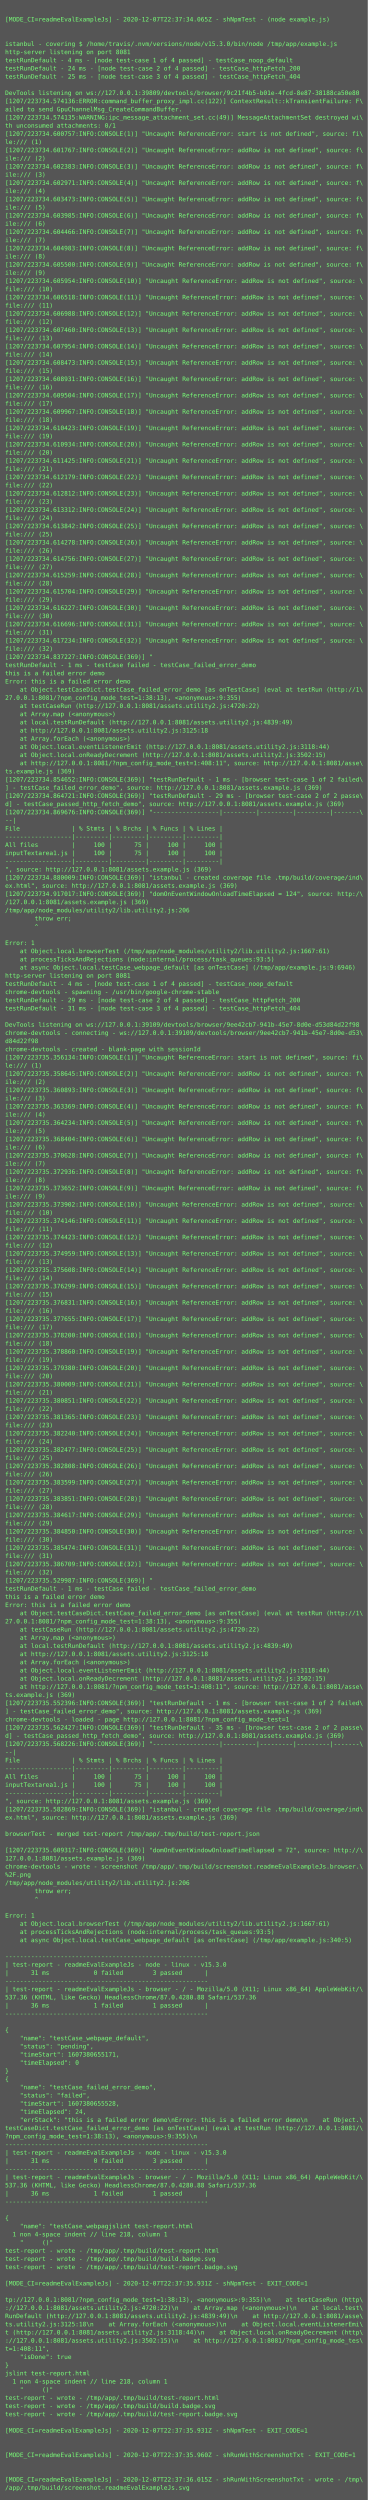
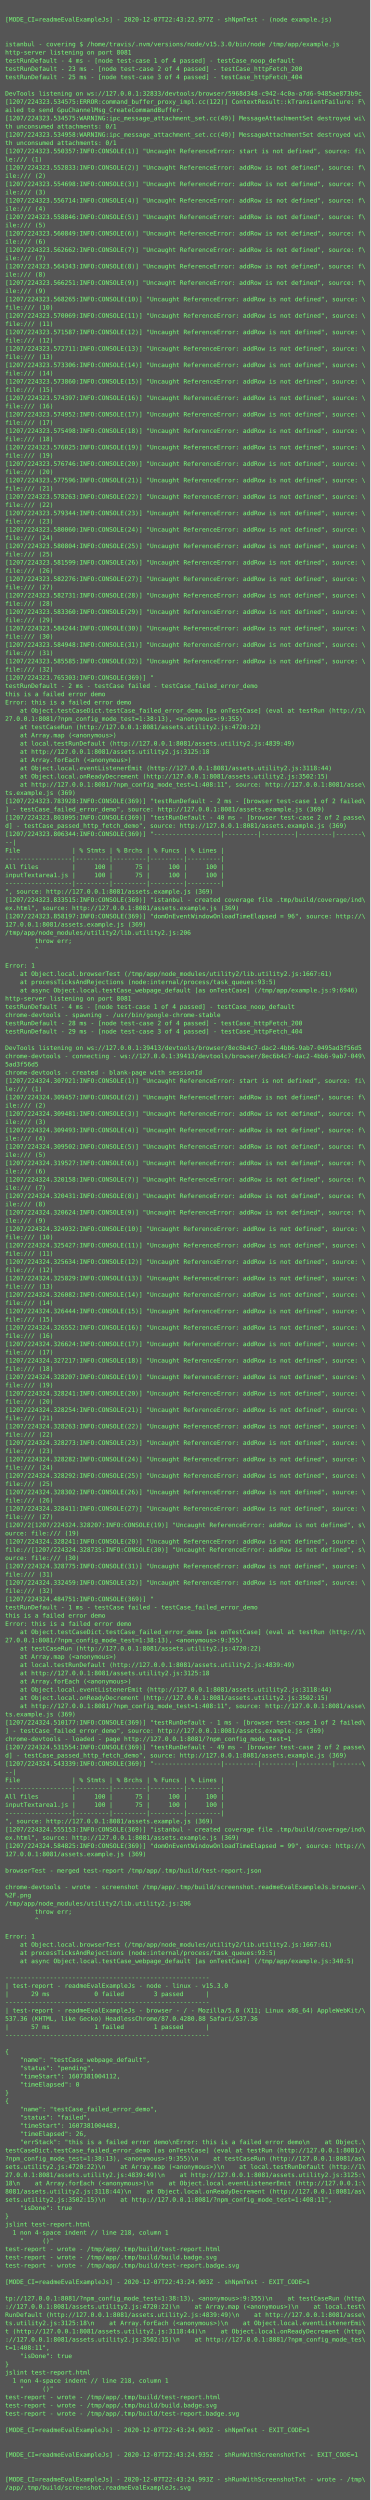
- <svg xmlns="http://www.w3.org/2000/svg" height="4894px" width="720px">
-   <rect height="4894px" fill="#555" width="720px" />
+ <svg xmlns="http://www.w3.org/2000/svg" height="4862px" width="720px">
+   <rect height="4862px" fill="#555" width="720px" />
  <text fill="#7f7" font-family="Consolas, Menlo, monospace" font-size="12" xml:space="preserve">
    <tspan x="10" y="26" />
-     <tspan x="10" y="42">[MODE_CI=readmeEvalExampleJs] - 2020-12-07T22:37:34.065Z - shNpmTest - (node example.js)</tspan>
+     <tspan x="10" y="42">[MODE_CI=readmeEvalExampleJs] - 2020-12-07T22:43:22.977Z - shNpmTest - (node example.js)</tspan>
    <tspan x="10" y="58" />
    <tspan x="10" y="74" />
    <tspan x="10" y="90">istanbul - covering $ /home/travis/.nvm/versions/node/v15.3.0/bin/node /tmp/app/example.js</tspan>
    <tspan x="10" y="106">http-server listening on port 8081</tspan>
    <tspan x="10" y="122">testRunDefault - 4 ms - [node test-case 1 of 4 passed] - testCase_noop_default</tspan>
-     <tspan x="10" y="138">testRunDefault - 24 ms - [node test-case 2 of 4 passed] - testCase_httpFetch_200</tspan>
+     <tspan x="10" y="138">testRunDefault - 23 ms - [node test-case 2 of 4 passed] - testCase_httpFetch_200</tspan>
    <tspan x="10" y="154">testRunDefault - 25 ms - [node test-case 3 of 4 passed] - testCase_httpFetch_404</tspan>
    <tspan x="10" y="170" />
-     <tspan x="10" y="186">DevTools listening on ws://127.0.0.1:39809/devtools/browser/9c21f4b5-b01e-4fcd-8e87-38188ca50e80</tspan>
-     <tspan x="10" y="202">[1207/223734.574136:ERROR:command_buffer_proxy_impl.cc(122)] ContextResult::kTransientFailure: F\</tspan>
+     <tspan x="10" y="186">DevTools listening on ws://127.0.0.1:32833/devtools/browser/5968d348-c942-4c0a-a7d6-9485ae873b9c</tspan>
+     <tspan x="10" y="202">[1207/224323.534575:ERROR:command_buffer_proxy_impl.cc(122)] ContextResult::kTransientFailure: F\</tspan>
    <tspan x="10" y="218">ailed to send GpuChannelMsg_CreateCommandBuffer.</tspan>
-     <tspan x="10" y="234">[1207/223734.574135:WARNING:ipc_message_attachment_set.cc(49)] MessageAttachmentSet destroyed wi\</tspan>
+     <tspan x="10" y="234">[1207/224323.534575:WARNING:ipc_message_attachment_set.cc(49)] MessageAttachmentSet destroyed wi\</tspan>
    <tspan x="10" y="250">th unconsumed attachments: 0/1</tspan>
-     <tspan x="10" y="266">[1207/223734.600757:INFO:CONSOLE(1)] "Uncaught ReferenceError: start is not defined", source: fi\</tspan>
-     <tspan x="10" y="282">le:/// (1)</tspan>
-     <tspan x="10" y="298">[1207/223734.601767:INFO:CONSOLE(2)] "Uncaught ReferenceError: addRow is not defined", source: f\</tspan>
-     <tspan x="10" y="314">ile:/// (2)</tspan>
-     <tspan x="10" y="330">[1207/223734.602383:INFO:CONSOLE(3)] "Uncaught ReferenceError: addRow is not defined", source: f\</tspan>
-     <tspan x="10" y="346">ile:/// (3)</tspan>
-     <tspan x="10" y="362">[1207/223734.602971:INFO:CONSOLE(4)] "Uncaught ReferenceError: addRow is not defined", source: f\</tspan>
-     <tspan x="10" y="378">ile:/// (4)</tspan>
-     <tspan x="10" y="394">[1207/223734.603473:INFO:CONSOLE(5)] "Uncaught ReferenceError: addRow is not defined", source: f\</tspan>
-     <tspan x="10" y="410">ile:/// (5)</tspan>
-     <tspan x="10" y="426">[1207/223734.603985:INFO:CONSOLE(6)] "Uncaught ReferenceError: addRow is not defined", source: f\</tspan>
-     <tspan x="10" y="442">ile:/// (6)</tspan>
-     <tspan x="10" y="458">[1207/223734.604466:INFO:CONSOLE(7)] "Uncaught ReferenceError: addRow is not defined", source: f\</tspan>
-     <tspan x="10" y="474">ile:/// (7)</tspan>
-     <tspan x="10" y="490">[1207/223734.604983:INFO:CONSOLE(8)] "Uncaught ReferenceError: addRow is not defined", source: f\</tspan>
-     <tspan x="10" y="506">ile:/// (8)</tspan>
-     <tspan x="10" y="522">[1207/223734.605500:INFO:CONSOLE(9)] "Uncaught ReferenceError: addRow is not defined", source: f\</tspan>
-     <tspan x="10" y="538">ile:/// (9)</tspan>
-     <tspan x="10" y="554">[1207/223734.605954:INFO:CONSOLE(10)] "Uncaught ReferenceError: addRow is not defined", source: \</tspan>
-     <tspan x="10" y="570">file:/// (10)</tspan>
-     <tspan x="10" y="586">[1207/223734.606518:INFO:CONSOLE(11)] "Uncaught ReferenceError: addRow is not defined", source: \</tspan>
-     <tspan x="10" y="602">file:/// (11)</tspan>
-     <tspan x="10" y="618">[1207/223734.606988:INFO:CONSOLE(12)] "Uncaught ReferenceError: addRow is not defined", source: \</tspan>
-     <tspan x="10" y="634">file:/// (12)</tspan>
-     <tspan x="10" y="650">[1207/223734.607460:INFO:CONSOLE(13)] "Uncaught ReferenceError: addRow is not defined", source: \</tspan>
-     <tspan x="10" y="666">file:/// (13)</tspan>
-     <tspan x="10" y="682">[1207/223734.607954:INFO:CONSOLE(14)] "Uncaught ReferenceError: addRow is not defined", source: \</tspan>
-     <tspan x="10" y="698">file:/// (14)</tspan>
-     <tspan x="10" y="714">[1207/223734.608473:INFO:CONSOLE(15)] "Uncaught ReferenceError: addRow is not defined", source: \</tspan>
-     <tspan x="10" y="730">file:/// (15)</tspan>
-     <tspan x="10" y="746">[1207/223734.608931:INFO:CONSOLE(16)] "Uncaught ReferenceError: addRow is not defined", source: \</tspan>
-     <tspan x="10" y="762">file:/// (16)</tspan>
-     <tspan x="10" y="778">[1207/223734.609504:INFO:CONSOLE(17)] "Uncaught ReferenceError: addRow is not defined", source: \</tspan>
-     <tspan x="10" y="794">file:/// (17)</tspan>
-     <tspan x="10" y="810">[1207/223734.609967:INFO:CONSOLE(18)] "Uncaught ReferenceError: addRow is not defined", source: \</tspan>
-     <tspan x="10" y="826">file:/// (18)</tspan>
-     <tspan x="10" y="842">[1207/223734.610423:INFO:CONSOLE(19)] "Uncaught ReferenceError: addRow is not defined", source: \</tspan>
-     <tspan x="10" y="858">file:/// (19)</tspan>
-     <tspan x="10" y="874">[1207/223734.610934:INFO:CONSOLE(20)] "Uncaught ReferenceError: addRow is not defined", source: \</tspan>
-     <tspan x="10" y="890">file:/// (20)</tspan>
-     <tspan x="10" y="906">[1207/223734.611425:INFO:CONSOLE(21)] "Uncaught ReferenceError: addRow is not defined", source: \</tspan>
-     <tspan x="10" y="922">file:/// (21)</tspan>
-     <tspan x="10" y="938">[1207/223734.612179:INFO:CONSOLE(22)] "Uncaught ReferenceError: addRow is not defined", source: \</tspan>
-     <tspan x="10" y="954">file:/// (22)</tspan>
-     <tspan x="10" y="970">[1207/223734.612812:INFO:CONSOLE(23)] "Uncaught ReferenceError: addRow is not defined", source: \</tspan>
-     <tspan x="10" y="986">file:/// (23)</tspan>
-     <tspan x="10" y="1002">[1207/223734.613312:INFO:CONSOLE(24)] "Uncaught ReferenceError: addRow is not defined", source: \</tspan>
-     <tspan x="10" y="1018">file:/// (24)</tspan>
-     <tspan x="10" y="1034">[1207/223734.613842:INFO:CONSOLE(25)] "Uncaught ReferenceError: addRow is not defined", source: \</tspan>
-     <tspan x="10" y="1050">file:/// (25)</tspan>
-     <tspan x="10" y="1066">[1207/223734.614278:INFO:CONSOLE(26)] "Uncaught ReferenceError: addRow is not defined", source: \</tspan>
-     <tspan x="10" y="1082">file:/// (26)</tspan>
-     <tspan x="10" y="1098">[1207/223734.614756:INFO:CONSOLE(27)] "Uncaught ReferenceError: addRow is not defined", source: \</tspan>
-     <tspan x="10" y="1114">file:/// (27)</tspan>
-     <tspan x="10" y="1130">[1207/223734.615259:INFO:CONSOLE(28)] "Uncaught ReferenceError: addRow is not defined", source: \</tspan>
-     <tspan x="10" y="1146">file:/// (28)</tspan>
-     <tspan x="10" y="1162">[1207/223734.615704:INFO:CONSOLE(29)] "Uncaught ReferenceError: addRow is not defined", source: \</tspan>
-     <tspan x="10" y="1178">file:/// (29)</tspan>
-     <tspan x="10" y="1194">[1207/223734.616227:INFO:CONSOLE(30)] "Uncaught ReferenceError: addRow is not defined", source: \</tspan>
-     <tspan x="10" y="1210">file:/// (30)</tspan>
-     <tspan x="10" y="1226">[1207/223734.616696:INFO:CONSOLE(31)] "Uncaught ReferenceError: addRow is not defined", source: \</tspan>
-     <tspan x="10" y="1242">file:/// (31)</tspan>
-     <tspan x="10" y="1258">[1207/223734.617234:INFO:CONSOLE(32)] "Uncaught ReferenceError: addRow is not defined", source: \</tspan>
-     <tspan x="10" y="1274">file:/// (32)</tspan>
-     <tspan x="10" y="1290">[1207/223734.837227:INFO:CONSOLE(369)] "</tspan>
-     <tspan x="10" y="1306">testRunDefault - 1 ms - testCase failed - testCase_failed_error_demo</tspan>
-     <tspan x="10" y="1322">this is a failed error demo</tspan>
-     <tspan x="10" y="1338">Error: this is a failed error demo</tspan>
-     <tspan x="10" y="1354">    at Object.testCaseDict.testCase_failed_error_demo [as onTestCase] (eval at testRun (http://1\</tspan>
-     <tspan x="10" y="1370">27.0.0.1:8081/?npm_config_mode_test=1:38:13), &lt;anonymous&gt;:9:355)</tspan>
-     <tspan x="10" y="1386">    at testCaseRun (http://127.0.0.1:8081/assets.utility2.js:4720:22)</tspan>
-     <tspan x="10" y="1402">    at Array.map (&lt;anonymous&gt;)</tspan>
-     <tspan x="10" y="1418">    at local.testRunDefault (http://127.0.0.1:8081/assets.utility2.js:4839:49)</tspan>
-     <tspan x="10" y="1434">    at http://127.0.0.1:8081/assets.utility2.js:3125:18</tspan>
-     <tspan x="10" y="1450">    at Array.forEach (&lt;anonymous&gt;)</tspan>
-     <tspan x="10" y="1466">    at Object.local.eventListenerEmit (http://127.0.0.1:8081/assets.utility2.js:3118:44)</tspan>
-     <tspan x="10" y="1482">    at Object.local.onReadyDecrement (http://127.0.0.1:8081/assets.utility2.js:3502:15)</tspan>
-     <tspan x="10" y="1498">    at http://127.0.0.1:8081/?npm_config_mode_test=1:408:11", source: http://127.0.0.1:8081/asse\</tspan>
-     <tspan x="10" y="1514">ts.example.js (369)</tspan>
-     <tspan x="10" y="1530">[1207/223734.854652:INFO:CONSOLE(369)] "testRunDefault - 1 ms - [browser test-case 1 of 2 failed\</tspan>
-     <tspan x="10" y="1546">] - testCase_failed_error_demo", source: http://127.0.0.1:8081/assets.example.js (369)</tspan>
-     <tspan x="10" y="1562">[1207/223734.864721:INFO:CONSOLE(369)] "testRunDefault - 29 ms - [browser test-case 2 of 2 passe\</tspan>
-     <tspan x="10" y="1578">d] - testCase_passed_http_fetch_demo", source: http://127.0.0.1:8081/assets.example.js (369)</tspan>
-     <tspan x="10" y="1594">[1207/223734.869676:INFO:CONSOLE(369)] "------------------|---------|---------|---------|-------\</tspan>
-     <tspan x="10" y="1610">--|</tspan>
-     <tspan x="10" y="1626">File              | % Stmts | % Brchs | % Funcs | % Lines |</tspan>
-     <tspan x="10" y="1642">------------------|---------|---------|---------|---------|</tspan>
-     <tspan x="10" y="1658">All files         |     100 |      75 |     100 |     100 |</tspan>
-     <tspan x="10" y="1674">inputTextarea1.js |     100 |      75 |     100 |     100 |</tspan>
-     <tspan x="10" y="1690">------------------|---------|---------|---------|---------|</tspan>
-     <tspan x="10" y="1706">", source: http://127.0.0.1:8081/assets.example.js (369)</tspan>
-     <tspan x="10" y="1722">[1207/223734.880009:INFO:CONSOLE(369)] "istanbul - created coverage file .tmp/build/coverage/ind\</tspan>
-     <tspan x="10" y="1738">ex.html", source: http://127.0.0.1:8081/assets.example.js (369)</tspan>
-     <tspan x="10" y="1754">[1207/223734.917017:INFO:CONSOLE(369)] "domOnEventWindowOnloadTimeElapsed = 124", source: http:/\</tspan>
-     <tspan x="10" y="1770">/127.0.0.1:8081/assets.example.js (369)</tspan>
-     <tspan x="10" y="1786">/tmp/app/node_modules/utility2/lib.utility2.js:206</tspan>
-     <tspan x="10" y="1802">        throw err;</tspan>
-     <tspan x="10" y="1818">        ^</tspan>
-     <tspan x="10" y="1834" />
-     <tspan x="10" y="1850">Error: 1</tspan>
-     <tspan x="10" y="1866">    at Object.local.browserTest (/tmp/app/node_modules/utility2/lib.utility2.js:1667:61)</tspan>
-     <tspan x="10" y="1882">    at processTicksAndRejections (node:internal/process/task_queues:93:5)</tspan>
-     <tspan x="10" y="1898">    at async Object.local.testCase_webpage_default [as onTestCase] (/tmp/app/example.js:9:6946)</tspan>
-     <tspan x="10" y="1914">http-server listening on port 8081</tspan>
-     <tspan x="10" y="1930">testRunDefault - 4 ms - [node test-case 1 of 4 passed] - testCase_noop_default</tspan>
-     <tspan x="10" y="1946">chrome-devtools - spawning - /usr/bin/google-chrome-stable</tspan>
-     <tspan x="10" y="1962">testRunDefault - 29 ms - [node test-case 2 of 4 passed] - testCase_httpFetch_200</tspan>
-     <tspan x="10" y="1978">testRunDefault - 31 ms - [node test-case 3 of 4 passed] - testCase_httpFetch_404</tspan>
-     <tspan x="10" y="1994" />
-     <tspan x="10" y="2010">DevTools listening on ws://127.0.0.1:39109/devtools/browser/9ee42cb7-941b-45e7-8d0e-d53d84d22f98</tspan>
-     <tspan x="10" y="2026">chrome-devtools - connecting - ws://127.0.0.1:39109/devtools/browser/9ee42cb7-941b-45e7-8d0e-d53\</tspan>
-     <tspan x="10" y="2042">d84d22f98</tspan>
-     <tspan x="10" y="2058">chrome-devtools - created - blank-page with sessionId</tspan>
-     <tspan x="10" y="2074">[1207/223735.356134:INFO:CONSOLE(1)] "Uncaught ReferenceError: start is not defined", source: fi\</tspan>
-     <tspan x="10" y="2090">le:/// (1)</tspan>
-     <tspan x="10" y="2106">[1207/223735.358645:INFO:CONSOLE(2)] "Uncaught ReferenceError: addRow is not defined", source: f\</tspan>
-     <tspan x="10" y="2122">ile:/// (2)</tspan>
-     <tspan x="10" y="2138">[1207/223735.360893:INFO:CONSOLE(3)] "Uncaught ReferenceError: addRow is not defined", source: f\</tspan>
-     <tspan x="10" y="2154">ile:/// (3)</tspan>
-     <tspan x="10" y="2170">[1207/223735.363369:INFO:CONSOLE(4)] "Uncaught ReferenceError: addRow is not defined", source: f\</tspan>
-     <tspan x="10" y="2186">ile:/// (4)</tspan>
-     <tspan x="10" y="2202">[1207/223735.364234:INFO:CONSOLE(5)] "Uncaught ReferenceError: addRow is not defined", source: f\</tspan>
-     <tspan x="10" y="2218">ile:/// (5)</tspan>
-     <tspan x="10" y="2234">[1207/223735.368404:INFO:CONSOLE(6)] "Uncaught ReferenceError: addRow is not defined", source: f\</tspan>
-     <tspan x="10" y="2250">ile:/// (6)</tspan>
-     <tspan x="10" y="2266">[1207/223735.370628:INFO:CONSOLE(7)] "Uncaught ReferenceError: addRow is not defined", source: f\</tspan>
-     <tspan x="10" y="2282">ile:/// (7)</tspan>
-     <tspan x="10" y="2298">[1207/223735.372936:INFO:CONSOLE(8)] "Uncaught ReferenceError: addRow is not defined", source: f\</tspan>
-     <tspan x="10" y="2314">ile:/// (8)</tspan>
-     <tspan x="10" y="2330">[1207/223735.373652:INFO:CONSOLE(9)] "Uncaught ReferenceError: addRow is not defined", source: f\</tspan>
-     <tspan x="10" y="2346">ile:/// (9)</tspan>
-     <tspan x="10" y="2362">[1207/223735.373902:INFO:CONSOLE(10)] "Uncaught ReferenceError: addRow is not defined", source: \</tspan>
-     <tspan x="10" y="2378">file:/// (10)</tspan>
-     <tspan x="10" y="2394">[1207/223735.374146:INFO:CONSOLE(11)] "Uncaught ReferenceError: addRow is not defined", source: \</tspan>
-     <tspan x="10" y="2410">file:/// (11)</tspan>
-     <tspan x="10" y="2426">[1207/223735.374423:INFO:CONSOLE(12)] "Uncaught ReferenceError: addRow is not defined", source: \</tspan>
-     <tspan x="10" y="2442">file:/// (12)</tspan>
-     <tspan x="10" y="2458">[1207/223735.374959:INFO:CONSOLE(13)] "Uncaught ReferenceError: addRow is not defined", source: \</tspan>
-     <tspan x="10" y="2474">file:/// (13)</tspan>
-     <tspan x="10" y="2490">[1207/223735.375608:INFO:CONSOLE(14)] "Uncaught ReferenceError: addRow is not defined", source: \</tspan>
-     <tspan x="10" y="2506">file:/// (14)</tspan>
-     <tspan x="10" y="2522">[1207/223735.376299:INFO:CONSOLE(15)] "Uncaught ReferenceError: addRow is not defined", source: \</tspan>
-     <tspan x="10" y="2538">file:/// (15)</tspan>
-     <tspan x="10" y="2554">[1207/223735.376831:INFO:CONSOLE(16)] "Uncaught ReferenceError: addRow is not defined", source: \</tspan>
-     <tspan x="10" y="2570">file:/// (16)</tspan>
-     <tspan x="10" y="2586">[1207/223735.377655:INFO:CONSOLE(17)] "Uncaught ReferenceError: addRow is not defined", source: \</tspan>
-     <tspan x="10" y="2602">file:/// (17)</tspan>
-     <tspan x="10" y="2618">[1207/223735.378200:INFO:CONSOLE(18)] "Uncaught ReferenceError: addRow is not defined", source: \</tspan>
-     <tspan x="10" y="2634">file:/// (18)</tspan>
-     <tspan x="10" y="2650">[1207/223735.378860:INFO:CONSOLE(19)] "Uncaught ReferenceError: addRow is not defined", source: \</tspan>
-     <tspan x="10" y="2666">file:/// (19)</tspan>
-     <tspan x="10" y="2682">[1207/223735.379380:INFO:CONSOLE(20)] "Uncaught ReferenceError: addRow is not defined", source: \</tspan>
-     <tspan x="10" y="2698">file:/// (20)</tspan>
-     <tspan x="10" y="2714">[1207/223735.380009:INFO:CONSOLE(21)] "Uncaught ReferenceError: addRow is not defined", source: \</tspan>
-     <tspan x="10" y="2730">file:/// (21)</tspan>
-     <tspan x="10" y="2746">[1207/223735.380851:INFO:CONSOLE(22)] "Uncaught ReferenceError: addRow is not defined", source: \</tspan>
-     <tspan x="10" y="2762">file:/// (22)</tspan>
-     <tspan x="10" y="2778">[1207/223735.381365:INFO:CONSOLE(23)] "Uncaught ReferenceError: addRow is not defined", source: \</tspan>
-     <tspan x="10" y="2794">file:/// (23)</tspan>
-     <tspan x="10" y="2810">[1207/223735.382240:INFO:CONSOLE(24)] "Uncaught ReferenceError: addRow is not defined", source: \</tspan>
-     <tspan x="10" y="2826">file:/// (24)</tspan>
-     <tspan x="10" y="2842">[1207/223735.382477:INFO:CONSOLE(25)] "Uncaught ReferenceError: addRow is not defined", source: \</tspan>
-     <tspan x="10" y="2858">file:/// (25)</tspan>
-     <tspan x="10" y="2874">[1207/223735.382808:INFO:CONSOLE(26)] "Uncaught ReferenceError: addRow is not defined", source: \</tspan>
-     <tspan x="10" y="2890">file:/// (26)</tspan>
-     <tspan x="10" y="2906">[1207/223735.383599:INFO:CONSOLE(27)] "Uncaught ReferenceError: addRow is not defined", source: \</tspan>
-     <tspan x="10" y="2922">file:/// (27)</tspan>
-     <tspan x="10" y="2938">[1207/223735.383851:INFO:CONSOLE(28)] "Uncaught ReferenceError: addRow is not defined", source: \</tspan>
-     <tspan x="10" y="2954">file:/// (28)</tspan>
-     <tspan x="10" y="2970">[1207/223735.384617:INFO:CONSOLE(29)] "Uncaught ReferenceError: addRow is not defined", source: \</tspan>
-     <tspan x="10" y="2986">file:/// (29)</tspan>
-     <tspan x="10" y="3002">[1207/223735.384850:INFO:CONSOLE(30)] "Uncaught ReferenceError: addRow is not defined", source: \</tspan>
-     <tspan x="10" y="3018">file:/// (30)</tspan>
-     <tspan x="10" y="3034">[1207/223735.385474:INFO:CONSOLE(31)] "Uncaught ReferenceError: addRow is not defined", source: \</tspan>
-     <tspan x="10" y="3050">file:/// (31)</tspan>
-     <tspan x="10" y="3066">[1207/223735.386709:INFO:CONSOLE(32)] "Uncaught ReferenceError: addRow is not defined", source: \</tspan>
-     <tspan x="10" y="3082">file:/// (32)</tspan>
-     <tspan x="10" y="3098">[1207/223735.529987:INFO:CONSOLE(369)] "</tspan>
-     <tspan x="10" y="3114">testRunDefault - 1 ms - testCase failed - testCase_failed_error_demo</tspan>
-     <tspan x="10" y="3130">this is a failed error demo</tspan>
-     <tspan x="10" y="3146">Error: this is a failed error demo</tspan>
-     <tspan x="10" y="3162">    at Object.testCaseDict.testCase_failed_error_demo [as onTestCase] (eval at testRun (http://1\</tspan>
-     <tspan x="10" y="3178">27.0.0.1:8081/?npm_config_mode_test=1:38:13), &lt;anonymous&gt;:9:355)</tspan>
-     <tspan x="10" y="3194">    at testCaseRun (http://127.0.0.1:8081/assets.utility2.js:4720:22)</tspan>
-     <tspan x="10" y="3210">    at Array.map (&lt;anonymous&gt;)</tspan>
-     <tspan x="10" y="3226">    at local.testRunDefault (http://127.0.0.1:8081/assets.utility2.js:4839:49)</tspan>
-     <tspan x="10" y="3242">    at http://127.0.0.1:8081/assets.utility2.js:3125:18</tspan>
-     <tspan x="10" y="3258">    at Array.forEach (&lt;anonymous&gt;)</tspan>
-     <tspan x="10" y="3274">    at Object.local.eventListenerEmit (http://127.0.0.1:8081/assets.utility2.js:3118:44)</tspan>
-     <tspan x="10" y="3290">    at Object.local.onReadyDecrement (http://127.0.0.1:8081/assets.utility2.js:3502:15)</tspan>
-     <tspan x="10" y="3306">    at http://127.0.0.1:8081/?npm_config_mode_test=1:408:11", source: http://127.0.0.1:8081/asse\</tspan>
-     <tspan x="10" y="3322">ts.example.js (369)</tspan>
-     <tspan x="10" y="3338">[1207/223735.552396:INFO:CONSOLE(369)] "testRunDefault - 1 ms - [browser test-case 1 of 2 failed\</tspan>
-     <tspan x="10" y="3354">] - testCase_failed_error_demo", source: http://127.0.0.1:8081/assets.example.js (369)</tspan>
-     <tspan x="10" y="3370">chrome-devtools - loaded - page http://127.0.0.1:8081/?npm_config_mode_test=1</tspan>
-     <tspan x="10" y="3386">[1207/223735.562427:INFO:CONSOLE(369)] "testRunDefault - 35 ms - [browser test-case 2 of 2 passe\</tspan>
-     <tspan x="10" y="3402">d] - testCase_passed_http_fetch_demo", source: http://127.0.0.1:8081/assets.example.js (369)</tspan>
-     <tspan x="10" y="3418">[1207/223735.568226:INFO:CONSOLE(369)] "------------------|---------|---------|---------|-------\</tspan>
-     <tspan x="10" y="3434">--|</tspan>
-     <tspan x="10" y="3450">File              | % Stmts | % Brchs | % Funcs | % Lines |</tspan>
-     <tspan x="10" y="3466">------------------|---------|---------|---------|---------|</tspan>
-     <tspan x="10" y="3482">All files         |     100 |      75 |     100 |     100 |</tspan>
-     <tspan x="10" y="3498">inputTextarea1.js |     100 |      75 |     100 |     100 |</tspan>
-     <tspan x="10" y="3514">------------------|---------|---------|---------|---------|</tspan>
-     <tspan x="10" y="3530">", source: http://127.0.0.1:8081/assets.example.js (369)</tspan>
-     <tspan x="10" y="3546">[1207/223735.582869:INFO:CONSOLE(369)] "istanbul - created coverage file .tmp/build/coverage/ind\</tspan>
-     <tspan x="10" y="3562">ex.html", source: http://127.0.0.1:8081/assets.example.js (369)</tspan>
-     <tspan x="10" y="3578" />
-     <tspan x="10" y="3594">browserTest - merged test-report /tmp/app/.tmp/build/test-report.json</tspan>
-     <tspan x="10" y="3610" />
-     <tspan x="10" y="3626">[1207/223735.609317:INFO:CONSOLE(369)] "domOnEventWindowOnloadTimeElapsed = 72", source: http://\</tspan>
-     <tspan x="10" y="3642">127.0.0.1:8081/assets.example.js (369)</tspan>
-     <tspan x="10" y="3658">chrome-devtools - wrote - screenshot /tmp/app/.tmp/build/screenshot.readmeEvalExampleJs.browser.\</tspan>
-     <tspan x="10" y="3674">%2F.png</tspan>
-     <tspan x="10" y="3690">/tmp/app/node_modules/utility2/lib.utility2.js:206</tspan>
-     <tspan x="10" y="3706">        throw err;</tspan>
-     <tspan x="10" y="3722">        ^</tspan>
-     <tspan x="10" y="3738" />
-     <tspan x="10" y="3754">Error: 1</tspan>
-     <tspan x="10" y="3770">    at Object.local.browserTest (/tmp/app/node_modules/utility2/lib.utility2.js:1667:61)</tspan>
-     <tspan x="10" y="3786">    at processTicksAndRejections (node:internal/process/task_queues:93:5)</tspan>
-     <tspan x="10" y="3802">    at async Object.local.testCase_webpage_default [as onTestCase] (/tmp/app/example.js:340:5)</tspan>
-     <tspan x="10" y="3818" />
-     <tspan x="10" y="3834">-------------------------------------------------------</tspan>
-     <tspan x="10" y="3850">| test-report - readmeEvalExampleJs - node - linux - v15.3.0</tspan>
-     <tspan x="10" y="3866">|      31 ms            0 failed        3 passed      |</tspan>
-     <tspan x="10" y="3882">-------------------------------------------------------</tspan>
-     <tspan x="10" y="3898">| test-report - readmeEvalExampleJs - browser - / - Mozilla/5.0 (X11; Linux x86_64) AppleWebKit/\</tspan>
-     <tspan x="10" y="3914">537.36 (KHTML, like Gecko) HeadlessChrome/87.0.4280.88 Safari/537.36</tspan>
-     <tspan x="10" y="3930">|      36 ms            1 failed        1 passed      |</tspan>
-     <tspan x="10" y="3946">-------------------------------------------------------</tspan>
-     <tspan x="10" y="3962" />
-     <tspan x="10" y="3978">{</tspan>
-     <tspan x="10" y="3994">    "name": "testCase_webpage_default",</tspan>
-     <tspan x="10" y="4010">    "status": "pending",</tspan>
-     <tspan x="10" y="4026">    "timeStart": 1607380655171,</tspan>
-     <tspan x="10" y="4042">    "timeElapsed": 0</tspan>
-     <tspan x="10" y="4058">}</tspan>
-     <tspan x="10" y="4074">{</tspan>
-     <tspan x="10" y="4090">    "name": "testCase_failed_error_demo",</tspan>
-     <tspan x="10" y="4106">    "status": "failed",</tspan>
-     <tspan x="10" y="4122">    "timeStart": 1607380655528,</tspan>
-     <tspan x="10" y="4138">    "timeElapsed": 24,</tspan>
-     <tspan x="10" y="4154">    "errStack": "this is a failed error demo\nError: this is a failed error demo\n    at Object.\</tspan>
-     <tspan x="10" y="4170">testCaseDict.testCase_failed_error_demo [as onTestCase] (eval at testRun (http://127.0.0.1:8081/\</tspan>
-     <tspan x="10" y="4186">?npm_config_mode_test=1:38:13), &lt;anonymous&gt;:9:355)\n</tspan>
-     <tspan x="10" y="4202">-------------------------------------------------------</tspan>
-     <tspan x="10" y="4218">| test-report - readmeEvalExampleJs - node - linux - v15.3.0</tspan>
-     <tspan x="10" y="4234">|      31 ms            0 failed        3 passed      |</tspan>
-     <tspan x="10" y="4250">-------------------------------------------------------</tspan>
-     <tspan x="10" y="4266">| test-report - readmeEvalExampleJs - browser - / - Mozilla/5.0 (X11; Linux x86_64) AppleWebKit/\</tspan>
-     <tspan x="10" y="4282">537.36 (KHTML, like Gecko) HeadlessChrome/87.0.4280.88 Safari/537.36</tspan>
-     <tspan x="10" y="4298">|      36 ms            1 failed        1 passed      |</tspan>
-     <tspan x="10" y="4314">-------------------------------------------------------</tspan>
-     <tspan x="10" y="4330" />
-     <tspan x="10" y="4346">{</tspan>
-     <tspan x="10" y="4362">    "name": "testCase_webpagjslint test-report.html</tspan>
-     <tspan x="10" y="4378">  1 non 4-space indent // line 218, column 1</tspan>
-     <tspan x="10" y="4394">    "     ()"</tspan>
-     <tspan x="10" y="4410">test-report - wrote - /tmp/app/.tmp/build/test-report.html</tspan>
-     <tspan x="10" y="4426">test-report - wrote - /tmp/app/.tmp/build/build.badge.svg</tspan>
-     <tspan x="10" y="4442">test-report - wrote - /tmp/app/.tmp/build/test-report.badge.svg</tspan>
+     <tspan x="10" y="266">[1207/224323.534958:WARNING:ipc_message_attachment_set.cc(49)] MessageAttachmentSet destroyed wi\</tspan>
+     <tspan x="10" y="282">th unconsumed attachments: 0/1</tspan>
+     <tspan x="10" y="298">[1207/224323.550357:INFO:CONSOLE(1)] "Uncaught ReferenceError: start is not defined", source: fi\</tspan>
+     <tspan x="10" y="314">le:/// (1)</tspan>
+     <tspan x="10" y="330">[1207/224323.552833:INFO:CONSOLE(2)] "Uncaught ReferenceError: addRow is not defined", source: f\</tspan>
+     <tspan x="10" y="346">ile:/// (2)</tspan>
+     <tspan x="10" y="362">[1207/224323.554698:INFO:CONSOLE(3)] "Uncaught ReferenceError: addRow is not defined", source: f\</tspan>
+     <tspan x="10" y="378">ile:/// (3)</tspan>
+     <tspan x="10" y="394">[1207/224323.556714:INFO:CONSOLE(4)] "Uncaught ReferenceError: addRow is not defined", source: f\</tspan>
+     <tspan x="10" y="410">ile:/// (4)</tspan>
+     <tspan x="10" y="426">[1207/224323.558846:INFO:CONSOLE(5)] "Uncaught ReferenceError: addRow is not defined", source: f\</tspan>
+     <tspan x="10" y="442">ile:/// (5)</tspan>
+     <tspan x="10" y="458">[1207/224323.560849:INFO:CONSOLE(6)] "Uncaught ReferenceError: addRow is not defined", source: f\</tspan>
+     <tspan x="10" y="474">ile:/// (6)</tspan>
+     <tspan x="10" y="490">[1207/224323.562662:INFO:CONSOLE(7)] "Uncaught ReferenceError: addRow is not defined", source: f\</tspan>
+     <tspan x="10" y="506">ile:/// (7)</tspan>
+     <tspan x="10" y="522">[1207/224323.564343:INFO:CONSOLE(8)] "Uncaught ReferenceError: addRow is not defined", source: f\</tspan>
+     <tspan x="10" y="538">ile:/// (8)</tspan>
+     <tspan x="10" y="554">[1207/224323.566251:INFO:CONSOLE(9)] "Uncaught ReferenceError: addRow is not defined", source: f\</tspan>
+     <tspan x="10" y="570">ile:/// (9)</tspan>
+     <tspan x="10" y="586">[1207/224323.568265:INFO:CONSOLE(10)] "Uncaught ReferenceError: addRow is not defined", source: \</tspan>
+     <tspan x="10" y="602">file:/// (10)</tspan>
+     <tspan x="10" y="618">[1207/224323.570069:INFO:CONSOLE(11)] "Uncaught ReferenceError: addRow is not defined", source: \</tspan>
+     <tspan x="10" y="634">file:/// (11)</tspan>
+     <tspan x="10" y="650">[1207/224323.571587:INFO:CONSOLE(12)] "Uncaught ReferenceError: addRow is not defined", source: \</tspan>
+     <tspan x="10" y="666">file:/// (12)</tspan>
+     <tspan x="10" y="682">[1207/224323.572711:INFO:CONSOLE(13)] "Uncaught ReferenceError: addRow is not defined", source: \</tspan>
+     <tspan x="10" y="698">file:/// (13)</tspan>
+     <tspan x="10" y="714">[1207/224323.573306:INFO:CONSOLE(14)] "Uncaught ReferenceError: addRow is not defined", source: \</tspan>
+     <tspan x="10" y="730">file:/// (14)</tspan>
+     <tspan x="10" y="746">[1207/224323.573860:INFO:CONSOLE(15)] "Uncaught ReferenceError: addRow is not defined", source: \</tspan>
+     <tspan x="10" y="762">file:/// (15)</tspan>
+     <tspan x="10" y="778">[1207/224323.574397:INFO:CONSOLE(16)] "Uncaught ReferenceError: addRow is not defined", source: \</tspan>
+     <tspan x="10" y="794">file:/// (16)</tspan>
+     <tspan x="10" y="810">[1207/224323.574952:INFO:CONSOLE(17)] "Uncaught ReferenceError: addRow is not defined", source: \</tspan>
+     <tspan x="10" y="826">file:/// (17)</tspan>
+     <tspan x="10" y="842">[1207/224323.575498:INFO:CONSOLE(18)] "Uncaught ReferenceError: addRow is not defined", source: \</tspan>
+     <tspan x="10" y="858">file:/// (18)</tspan>
+     <tspan x="10" y="874">[1207/224323.576025:INFO:CONSOLE(19)] "Uncaught ReferenceError: addRow is not defined", source: \</tspan>
+     <tspan x="10" y="890">file:/// (19)</tspan>
+     <tspan x="10" y="906">[1207/224323.576746:INFO:CONSOLE(20)] "Uncaught ReferenceError: addRow is not defined", source: \</tspan>
+     <tspan x="10" y="922">file:/// (20)</tspan>
+     <tspan x="10" y="938">[1207/224323.577596:INFO:CONSOLE(21)] "Uncaught ReferenceError: addRow is not defined", source: \</tspan>
+     <tspan x="10" y="954">file:/// (21)</tspan>
+     <tspan x="10" y="970">[1207/224323.578263:INFO:CONSOLE(22)] "Uncaught ReferenceError: addRow is not defined", source: \</tspan>
+     <tspan x="10" y="986">file:/// (22)</tspan>
+     <tspan x="10" y="1002">[1207/224323.579344:INFO:CONSOLE(23)] "Uncaught ReferenceError: addRow is not defined", source: \</tspan>
+     <tspan x="10" y="1018">file:/// (23)</tspan>
+     <tspan x="10" y="1034">[1207/224323.580060:INFO:CONSOLE(24)] "Uncaught ReferenceError: addRow is not defined", source: \</tspan>
+     <tspan x="10" y="1050">file:/// (24)</tspan>
+     <tspan x="10" y="1066">[1207/224323.580804:INFO:CONSOLE(25)] "Uncaught ReferenceError: addRow is not defined", source: \</tspan>
+     <tspan x="10" y="1082">file:/// (25)</tspan>
+     <tspan x="10" y="1098">[1207/224323.581599:INFO:CONSOLE(26)] "Uncaught ReferenceError: addRow is not defined", source: \</tspan>
+     <tspan x="10" y="1114">file:/// (26)</tspan>
+     <tspan x="10" y="1130">[1207/224323.582276:INFO:CONSOLE(27)] "Uncaught ReferenceError: addRow is not defined", source: \</tspan>
+     <tspan x="10" y="1146">file:/// (27)</tspan>
+     <tspan x="10" y="1162">[1207/224323.582731:INFO:CONSOLE(28)] "Uncaught ReferenceError: addRow is not defined", source: \</tspan>
+     <tspan x="10" y="1178">file:/// (28)</tspan>
+     <tspan x="10" y="1194">[1207/224323.583360:INFO:CONSOLE(29)] "Uncaught ReferenceError: addRow is not defined", source: \</tspan>
+     <tspan x="10" y="1210">file:/// (29)</tspan>
+     <tspan x="10" y="1226">[1207/224323.584244:INFO:CONSOLE(30)] "Uncaught ReferenceError: addRow is not defined", source: \</tspan>
+     <tspan x="10" y="1242">file:/// (30)</tspan>
+     <tspan x="10" y="1258">[1207/224323.584948:INFO:CONSOLE(31)] "Uncaught ReferenceError: addRow is not defined", source: \</tspan>
+     <tspan x="10" y="1274">file:/// (31)</tspan>
+     <tspan x="10" y="1290">[1207/224323.585585:INFO:CONSOLE(32)] "Uncaught ReferenceError: addRow is not defined", source: \</tspan>
+     <tspan x="10" y="1306">file:/// (32)</tspan>
+     <tspan x="10" y="1322">[1207/224323.765303:INFO:CONSOLE(369)] "</tspan>
+     <tspan x="10" y="1338">testRunDefault - 2 ms - testCase failed - testCase_failed_error_demo</tspan>
+     <tspan x="10" y="1354">this is a failed error demo</tspan>
+     <tspan x="10" y="1370">Error: this is a failed error demo</tspan>
+     <tspan x="10" y="1386">    at Object.testCaseDict.testCase_failed_error_demo [as onTestCase] (eval at testRun (http://1\</tspan>
+     <tspan x="10" y="1402">27.0.0.1:8081/?npm_config_mode_test=1:38:13), &lt;anonymous&gt;:9:355)</tspan>
+     <tspan x="10" y="1418">    at testCaseRun (http://127.0.0.1:8081/assets.utility2.js:4720:22)</tspan>
+     <tspan x="10" y="1434">    at Array.map (&lt;anonymous&gt;)</tspan>
+     <tspan x="10" y="1450">    at local.testRunDefault (http://127.0.0.1:8081/assets.utility2.js:4839:49)</tspan>
+     <tspan x="10" y="1466">    at http://127.0.0.1:8081/assets.utility2.js:3125:18</tspan>
+     <tspan x="10" y="1482">    at Array.forEach (&lt;anonymous&gt;)</tspan>
+     <tspan x="10" y="1498">    at Object.local.eventListenerEmit (http://127.0.0.1:8081/assets.utility2.js:3118:44)</tspan>
+     <tspan x="10" y="1514">    at Object.local.onReadyDecrement (http://127.0.0.1:8081/assets.utility2.js:3502:15)</tspan>
+     <tspan x="10" y="1530">    at http://127.0.0.1:8081/?npm_config_mode_test=1:408:11", source: http://127.0.0.1:8081/asse\</tspan>
+     <tspan x="10" y="1546">ts.example.js (369)</tspan>
+     <tspan x="10" y="1562">[1207/224323.783928:INFO:CONSOLE(369)] "testRunDefault - 2 ms - [browser test-case 1 of 2 failed\</tspan>
+     <tspan x="10" y="1578">] - testCase_failed_error_demo", source: http://127.0.0.1:8081/assets.example.js (369)</tspan>
+     <tspan x="10" y="1594">[1207/224323.803095:INFO:CONSOLE(369)] "testRunDefault - 40 ms - [browser test-case 2 of 2 passe\</tspan>
+     <tspan x="10" y="1610">d] - testCase_passed_http_fetch_demo", source: http://127.0.0.1:8081/assets.example.js (369)</tspan>
+     <tspan x="10" y="1626">[1207/224323.806344:INFO:CONSOLE(369)] "------------------|---------|---------|---------|-------\</tspan>
+     <tspan x="10" y="1642">--|</tspan>
+     <tspan x="10" y="1658">File              | % Stmts | % Brchs | % Funcs | % Lines |</tspan>
+     <tspan x="10" y="1674">------------------|---------|---------|---------|---------|</tspan>
+     <tspan x="10" y="1690">All files         |     100 |      75 |     100 |     100 |</tspan>
+     <tspan x="10" y="1706">inputTextarea1.js |     100 |      75 |     100 |     100 |</tspan>
+     <tspan x="10" y="1722">------------------|---------|---------|---------|---------|</tspan>
+     <tspan x="10" y="1738">", source: http://127.0.0.1:8081/assets.example.js (369)</tspan>
+     <tspan x="10" y="1754">[1207/224323.833515:INFO:CONSOLE(369)] "istanbul - created coverage file .tmp/build/coverage/ind\</tspan>
+     <tspan x="10" y="1770">ex.html", source: http://127.0.0.1:8081/assets.example.js (369)</tspan>
+     <tspan x="10" y="1786">[1207/224323.858197:INFO:CONSOLE(369)] "domOnEventWindowOnloadTimeElapsed = 96", source: http://\</tspan>
+     <tspan x="10" y="1802">127.0.0.1:8081/assets.example.js (369)</tspan>
+     <tspan x="10" y="1818">/tmp/app/node_modules/utility2/lib.utility2.js:206</tspan>
+     <tspan x="10" y="1834">        throw err;</tspan>
+     <tspan x="10" y="1850">        ^</tspan>
+     <tspan x="10" y="1866" />
+     <tspan x="10" y="1882">Error: 1</tspan>
+     <tspan x="10" y="1898">    at Object.local.browserTest (/tmp/app/node_modules/utility2/lib.utility2.js:1667:61)</tspan>
+     <tspan x="10" y="1914">    at processTicksAndRejections (node:internal/process/task_queues:93:5)</tspan>
+     <tspan x="10" y="1930">    at async Object.local.testCase_webpage_default [as onTestCase] (/tmp/app/example.js:9:6946)</tspan>
+     <tspan x="10" y="1946">http-server listening on port 8081</tspan>
+     <tspan x="10" y="1962">testRunDefault - 4 ms - [node test-case 1 of 4 passed] - testCase_noop_default</tspan>
+     <tspan x="10" y="1978">chrome-devtools - spawning - /usr/bin/google-chrome-stable</tspan>
+     <tspan x="10" y="1994">testRunDefault - 28 ms - [node test-case 2 of 4 passed] - testCase_httpFetch_200</tspan>
+     <tspan x="10" y="2010">testRunDefault - 29 ms - [node test-case 3 of 4 passed] - testCase_httpFetch_404</tspan>
+     <tspan x="10" y="2026" />
+     <tspan x="10" y="2042">DevTools listening on ws://127.0.0.1:39413/devtools/browser/8ec6b4c7-dac2-4bb6-9ab7-0495ad3f56d5</tspan>
+     <tspan x="10" y="2058">chrome-devtools - connecting - ws://127.0.0.1:39413/devtools/browser/8ec6b4c7-dac2-4bb6-9ab7-049\</tspan>
+     <tspan x="10" y="2074">5ad3f56d5</tspan>
+     <tspan x="10" y="2090">chrome-devtools - created - blank-page with sessionId</tspan>
+     <tspan x="10" y="2106">[1207/224324.307921:INFO:CONSOLE(1)] "Uncaught ReferenceError: start is not defined", source: fi\</tspan>
+     <tspan x="10" y="2122">le:/// (1)</tspan>
+     <tspan x="10" y="2138">[1207/224324.309457:INFO:CONSOLE(2)] "Uncaught ReferenceError: addRow is not defined", source: f\</tspan>
+     <tspan x="10" y="2154">ile:/// (2)</tspan>
+     <tspan x="10" y="2170">[1207/224324.309481:INFO:CONSOLE(3)] "Uncaught ReferenceError: addRow is not defined", source: f\</tspan>
+     <tspan x="10" y="2186">ile:/// (3)</tspan>
+     <tspan x="10" y="2202">[1207/224324.309493:INFO:CONSOLE(4)] "Uncaught ReferenceError: addRow is not defined", source: f\</tspan>
+     <tspan x="10" y="2218">ile:/// (4)</tspan>
+     <tspan x="10" y="2234">[1207/224324.309502:INFO:CONSOLE(5)] "Uncaught ReferenceError: addRow is not defined", source: f\</tspan>
+     <tspan x="10" y="2250">ile:/// (5)</tspan>
+     <tspan x="10" y="2266">[1207/224324.319527:INFO:CONSOLE(6)] "Uncaught ReferenceError: addRow is not defined", source: f\</tspan>
+     <tspan x="10" y="2282">ile:/// (6)</tspan>
+     <tspan x="10" y="2298">[1207/224324.320158:INFO:CONSOLE(7)] "Uncaught ReferenceError: addRow is not defined", source: f\</tspan>
+     <tspan x="10" y="2314">ile:/// (7)</tspan>
+     <tspan x="10" y="2330">[1207/224324.320431:INFO:CONSOLE(8)] "Uncaught ReferenceError: addRow is not defined", source: f\</tspan>
+     <tspan x="10" y="2346">ile:/// (8)</tspan>
+     <tspan x="10" y="2362">[1207/224324.320624:INFO:CONSOLE(9)] "Uncaught ReferenceError: addRow is not defined", source: f\</tspan>
+     <tspan x="10" y="2378">ile:/// (9)</tspan>
+     <tspan x="10" y="2394">[1207/224324.324932:INFO:CONSOLE(10)] "Uncaught ReferenceError: addRow is not defined", source: \</tspan>
+     <tspan x="10" y="2410">file:/// (10)</tspan>
+     <tspan x="10" y="2426">[1207/224324.325427:INFO:CONSOLE(11)] "Uncaught ReferenceError: addRow is not defined", source: \</tspan>
+     <tspan x="10" y="2442">file:/// (11)</tspan>
+     <tspan x="10" y="2458">[1207/224324.325634:INFO:CONSOLE(12)] "Uncaught ReferenceError: addRow is not defined", source: \</tspan>
+     <tspan x="10" y="2474">file:/// (12)</tspan>
+     <tspan x="10" y="2490">[1207/224324.325829:INFO:CONSOLE(13)] "Uncaught ReferenceError: addRow is not defined", source: \</tspan>
+     <tspan x="10" y="2506">file:/// (13)</tspan>
+     <tspan x="10" y="2522">[1207/224324.326082:INFO:CONSOLE(14)] "Uncaught ReferenceError: addRow is not defined", source: \</tspan>
+     <tspan x="10" y="2538">file:/// (14)</tspan>
+     <tspan x="10" y="2554">[1207/224324.326444:INFO:CONSOLE(15)] "Uncaught ReferenceError: addRow is not defined", source: \</tspan>
+     <tspan x="10" y="2570">file:/// (15)</tspan>
+     <tspan x="10" y="2586">[1207/224324.326552:INFO:CONSOLE(16)] "Uncaught ReferenceError: addRow is not defined", source: \</tspan>
+     <tspan x="10" y="2602">file:/// (16)</tspan>
+     <tspan x="10" y="2618">[1207/224324.326624:INFO:CONSOLE(17)] "Uncaught ReferenceError: addRow is not defined", source: \</tspan>
+     <tspan x="10" y="2634">file:/// (17)</tspan>
+     <tspan x="10" y="2650">[1207/224324.327217:INFO:CONSOLE(18)] "Uncaught ReferenceError: addRow is not defined", source: \</tspan>
+     <tspan x="10" y="2666">file:/// (18)</tspan>
+     <tspan x="10" y="2682">[1207/224324.328207:INFO:CONSOLE(19)] "Uncaught ReferenceError: addRow is not defined", source: \</tspan>
+     <tspan x="10" y="2698">file:/// (19)</tspan>
+     <tspan x="10" y="2714">[1207/224324.328241:INFO:CONSOLE(20)] "Uncaught ReferenceError: addRow is not defined", source: \</tspan>
+     <tspan x="10" y="2730">file:/// (20)</tspan>
+     <tspan x="10" y="2746">[1207/224324.328254:INFO:CONSOLE(21)] "Uncaught ReferenceError: addRow is not defined", source: \</tspan>
+     <tspan x="10" y="2762">file:/// (21)</tspan>
+     <tspan x="10" y="2778">[1207/224324.328263:INFO:CONSOLE(22)] "Uncaught ReferenceError: addRow is not defined", source: \</tspan>
+     <tspan x="10" y="2794">file:/// (22)</tspan>
+     <tspan x="10" y="2810">[1207/224324.328273:INFO:CONSOLE(23)] "Uncaught ReferenceError: addRow is not defined", source: \</tspan>
+     <tspan x="10" y="2826">file:/// (23)</tspan>
+     <tspan x="10" y="2842">[1207/224324.328282:INFO:CONSOLE(24)] "Uncaught ReferenceError: addRow is not defined", source: \</tspan>
+     <tspan x="10" y="2858">file:/// (24)</tspan>
+     <tspan x="10" y="2874">[1207/224324.328292:INFO:CONSOLE(25)] "Uncaught ReferenceError: addRow is not defined", source: \</tspan>
+     <tspan x="10" y="2890">file:/// (25)</tspan>
+     <tspan x="10" y="2906">[1207/224324.328302:INFO:CONSOLE(26)] "Uncaught ReferenceError: addRow is not defined", source: \</tspan>
+     <tspan x="10" y="2922">file:/// (26)</tspan>
+     <tspan x="10" y="2938">[1207/224324.328411:INFO:CONSOLE(27)] "Uncaught ReferenceError: addRow is not defined", source: \</tspan>
+     <tspan x="10" y="2954">file:/// (27)</tspan>
+     <tspan x="10" y="2970">[1207/2[1207/224324.328207:INFO:CONSOLE(19)] "Uncaught ReferenceError: addRow is not defined", s\</tspan>
+     <tspan x="10" y="2986">ource: file:/// (19)</tspan>
+     <tspan x="10" y="3002">[1207/224324.328241:INFO:CONSOLE(20)] "Uncaught ReferenceError: addRow is not defined", source: \</tspan>
+     <tspan x="10" y="3018">file://[1207/224324.328735:INFO:CONSOLE(30)] "Uncaught ReferenceError: addRow is not defined", s\</tspan>
+     <tspan x="10" y="3034">ource: file:/// (30)</tspan>
+     <tspan x="10" y="3050">[1207/224324.328775:INFO:CONSOLE(31)] "Uncaught ReferenceError: addRow is not defined", source: \</tspan>
+     <tspan x="10" y="3066">file:/// (31)</tspan>
+     <tspan x="10" y="3082">[1207/224324.332459:INFO:CONSOLE(32)] "Uncaught ReferenceError: addRow is not defined", source: \</tspan>
+     <tspan x="10" y="3098">file:/// (32)</tspan>
+     <tspan x="10" y="3114">[1207/224324.484751:INFO:CONSOLE(369)] "</tspan>
+     <tspan x="10" y="3130">testRunDefault - 1 ms - testCase failed - testCase_failed_error_demo</tspan>
+     <tspan x="10" y="3146">this is a failed error demo</tspan>
+     <tspan x="10" y="3162">Error: this is a failed error demo</tspan>
+     <tspan x="10" y="3178">    at Object.testCaseDict.testCase_failed_error_demo [as onTestCase] (eval at testRun (http://1\</tspan>
+     <tspan x="10" y="3194">27.0.0.1:8081/?npm_config_mode_test=1:38:13), &lt;anonymous&gt;:9:355)</tspan>
+     <tspan x="10" y="3210">    at testCaseRun (http://127.0.0.1:8081/assets.utility2.js:4720:22)</tspan>
+     <tspan x="10" y="3226">    at Array.map (&lt;anonymous&gt;)</tspan>
+     <tspan x="10" y="3242">    at local.testRunDefault (http://127.0.0.1:8081/assets.utility2.js:4839:49)</tspan>
+     <tspan x="10" y="3258">    at http://127.0.0.1:8081/assets.utility2.js:3125:18</tspan>
+     <tspan x="10" y="3274">    at Array.forEach (&lt;anonymous&gt;)</tspan>
+     <tspan x="10" y="3290">    at Object.local.eventListenerEmit (http://127.0.0.1:8081/assets.utility2.js:3118:44)</tspan>
+     <tspan x="10" y="3306">    at Object.local.onReadyDecrement (http://127.0.0.1:8081/assets.utility2.js:3502:15)</tspan>
+     <tspan x="10" y="3322">    at http://127.0.0.1:8081/?npm_config_mode_test=1:408:11", source: http://127.0.0.1:8081/asse\</tspan>
+     <tspan x="10" y="3338">ts.example.js (369)</tspan>
+     <tspan x="10" y="3354">[1207/224324.510177:INFO:CONSOLE(369)] "testRunDefault - 1 ms - [browser test-case 1 of 2 failed\</tspan>
+     <tspan x="10" y="3370">] - testCase_failed_error_demo", source: http://127.0.0.1:8081/assets.example.js (369)</tspan>
+     <tspan x="10" y="3386">chrome-devtools - loaded - page http://127.0.0.1:8081/?npm_config_mode_test=1</tspan>
+     <tspan x="10" y="3402">[1207/224324.531554:INFO:CONSOLE(369)] "testRunDefault - 49 ms - [browser test-case 2 of 2 passe\</tspan>
+     <tspan x="10" y="3418">d] - testCase_passed_http_fetch_demo", source: http://127.0.0.1:8081/assets.example.js (369)</tspan>
+     <tspan x="10" y="3434">[1207/224324.543339:INFO:CONSOLE(369)] "------------------|---------|---------|---------|-------\</tspan>
+     <tspan x="10" y="3450">--|</tspan>
+     <tspan x="10" y="3466">File              | % Stmts | % Brchs | % Funcs | % Lines |</tspan>
+     <tspan x="10" y="3482">------------------|---------|---------|---------|---------|</tspan>
+     <tspan x="10" y="3498">All files         |     100 |      75 |     100 |     100 |</tspan>
+     <tspan x="10" y="3514">inputTextarea1.js |     100 |      75 |     100 |     100 |</tspan>
+     <tspan x="10" y="3530">------------------|---------|---------|---------|---------|</tspan>
+     <tspan x="10" y="3546">", source: http://127.0.0.1:8081/assets.example.js (369)</tspan>
+     <tspan x="10" y="3562">[1207/224324.555153:INFO:CONSOLE(369)] "istanbul - created coverage file .tmp/build/coverage/ind\</tspan>
+     <tspan x="10" y="3578">ex.html", source: http://127.0.0.1:8081/assets.example.js (369)</tspan>
+     <tspan x="10" y="3594">[1207/224324.584825:INFO:CONSOLE(369)] "domOnEventWindowOnloadTimeElapsed = 99", source: http://\</tspan>
+     <tspan x="10" y="3610">127.0.0.1:8081/assets.example.js (369)</tspan>
+     <tspan x="10" y="3626" />
+     <tspan x="10" y="3642">browserTest - merged test-report /tmp/app/.tmp/build/test-report.json</tspan>
+     <tspan x="10" y="3658" />
+     <tspan x="10" y="3674">chrome-devtools - wrote - screenshot /tmp/app/.tmp/build/screenshot.readmeEvalExampleJs.browser.\</tspan>
+     <tspan x="10" y="3690">%2F.png</tspan>
+     <tspan x="10" y="3706">/tmp/app/node_modules/utility2/lib.utility2.js:206</tspan>
+     <tspan x="10" y="3722">        throw err;</tspan>
+     <tspan x="10" y="3738">        ^</tspan>
+     <tspan x="10" y="3754" />
+     <tspan x="10" y="3770">Error: 1</tspan>
+     <tspan x="10" y="3786">    at Object.local.browserTest (/tmp/app/node_modules/utility2/lib.utility2.js:1667:61)</tspan>
+     <tspan x="10" y="3802">    at processTicksAndRejections (node:internal/process/task_queues:93:5)</tspan>
+     <tspan x="10" y="3818">    at async Object.local.testCase_webpage_default [as onTestCase] (/tmp/app/example.js:340:5)</tspan>
+     <tspan x="10" y="3834" />
+     <tspan x="10" y="3850">-------------------------------------------------------</tspan>
+     <tspan x="10" y="3866">| test-report - readmeEvalExampleJs - node - linux - v15.3.0</tspan>
+     <tspan x="10" y="3882">|      29 ms            0 failed        3 passed      |</tspan>
+     <tspan x="10" y="3898">-------------------------------------------------------</tspan>
+     <tspan x="10" y="3914">| test-report - readmeEvalExampleJs - browser - / - Mozilla/5.0 (X11; Linux x86_64) AppleWebKit/\</tspan>
+     <tspan x="10" y="3930">537.36 (KHTML, like Gecko) HeadlessChrome/87.0.4280.88 Safari/537.36</tspan>
+     <tspan x="10" y="3946">|      57 ms            1 failed        1 passed      |</tspan>
+     <tspan x="10" y="3962">-------------------------------------------------------</tspan>
+     <tspan x="10" y="3978" />
+     <tspan x="10" y="3994">{</tspan>
+     <tspan x="10" y="4010">    "name": "testCase_webpage_default",</tspan>
+     <tspan x="10" y="4026">    "status": "pending",</tspan>
+     <tspan x="10" y="4042">    "timeStart": 1607381004112,</tspan>
+     <tspan x="10" y="4058">    "timeElapsed": 0</tspan>
+     <tspan x="10" y="4074">}</tspan>
+     <tspan x="10" y="4090">{</tspan>
+     <tspan x="10" y="4106">    "name": "testCase_failed_error_demo",</tspan>
+     <tspan x="10" y="4122">    "status": "failed",</tspan>
+     <tspan x="10" y="4138">    "timeStart": 1607381004483,</tspan>
+     <tspan x="10" y="4154">    "timeElapsed": 26,</tspan>
+     <tspan x="10" y="4170">    "errStack": "this is a failed error demo\nError: this is a failed error demo\n    at Object.\</tspan>
+     <tspan x="10" y="4186">testCaseDict.testCase_failed_error_demo [as onTestCase] (eval at testRun (http://127.0.0.1:8081/\</tspan>
+     <tspan x="10" y="4202">?npm_config_mode_test=1:38:13), &lt;anonymous&gt;:9:355)\n    at testCaseRun (http://127.0.0.1:8081/as\</tspan>
+     <tspan x="10" y="4218">sets.utility2.js:4720:22)\n    at Array.map (&lt;anonymous&gt;)\n    at local.testRunDefault (http://1\</tspan>
+     <tspan x="10" y="4234">27.0.0.1:8081/assets.utility2.js:4839:49)\n    at http://127.0.0.1:8081/assets.utility2.js:3125:\</tspan>
+     <tspan x="10" y="4250">18\n    at Array.forEach (&lt;anonymous&gt;)\n    at Object.local.eventListenerEmit (http://127.0.0.1:\</tspan>
+     <tspan x="10" y="4266">8081/assets.utility2.js:3118:44)\n    at Object.local.onReadyDecrement (http://127.0.0.1:8081/as\</tspan>
+     <tspan x="10" y="4282">sets.utility2.js:3502:15)\n    at http://127.0.0.1:8081/?npm_config_mode_test=1:408:11",</tspan>
+     <tspan x="10" y="4298">    "isDone": true</tspan>
+     <tspan x="10" y="4314">}</tspan>
+     <tspan x="10" y="4330">jslint test-report.html</tspan>
+     <tspan x="10" y="4346">  1 non 4-space indent // line 218, column 1</tspan>
+     <tspan x="10" y="4362">    "     ()"</tspan>
+     <tspan x="10" y="4378">test-report - wrote - /tmp/app/.tmp/build/test-report.html</tspan>
+     <tspan x="10" y="4394">test-report - wrote - /tmp/app/.tmp/build/build.badge.svg</tspan>
+     <tspan x="10" y="4410">test-report - wrote - /tmp/app/.tmp/build/test-report.badge.svg</tspan>
+     <tspan x="10" y="4426" />
+     <tspan x="10" y="4442">[MODE_CI=readmeEvalExampleJs] - 2020-12-07T22:43:24.903Z - shNpmTest - EXIT_CODE=1</tspan>
    <tspan x="10" y="4458" />
-     <tspan x="10" y="4474">[MODE_CI=readmeEvalExampleJs] - 2020-12-07T22:37:35.931Z - shNpmTest - EXIT_CODE=1</tspan>
-     <tspan x="10" y="4490" />
-     <tspan x="10" y="4506">tp://127.0.0.1:8081/?npm_config_mode_test=1:38:13), &lt;anonymous&gt;:9:355)\n    at testCaseRun (http\</tspan>
-     <tspan x="10" y="4522">://127.0.0.1:8081/assets.utility2.js:4720:22)\n    at Array.map (&lt;anonymous&gt;)\n    at local.test\</tspan>
-     <tspan x="10" y="4538">RunDefault (http://127.0.0.1:8081/assets.utility2.js:4839:49)\n    at http://127.0.0.1:8081/asse\</tspan>
-     <tspan x="10" y="4554">ts.utility2.js:3125:18\n    at Array.forEach (&lt;anonymous&gt;)\n    at Object.local.eventListenerEmi\</tspan>
-     <tspan x="10" y="4570">t (http://127.0.0.1:8081/assets.utility2.js:3118:44)\n    at Object.local.onReadyDecrement (http\</tspan>
-     <tspan x="10" y="4586">://127.0.0.1:8081/assets.utility2.js:3502:15)\n    at http://127.0.0.1:8081/?npm_config_mode_tes\</tspan>
-     <tspan x="10" y="4602">t=1:408:11",</tspan>
-     <tspan x="10" y="4618">    "isDone": true</tspan>
-     <tspan x="10" y="4634">}</tspan>
-     <tspan x="10" y="4650">jslint test-report.html</tspan>
-     <tspan x="10" y="4666">  1 non 4-space indent // line 218, column 1</tspan>
-     <tspan x="10" y="4682">    "     ()"</tspan>
-     <tspan x="10" y="4698">test-report - wrote - /tmp/app/.tmp/build/test-report.html</tspan>
-     <tspan x="10" y="4714">test-report - wrote - /tmp/app/.tmp/build/build.badge.svg</tspan>
-     <tspan x="10" y="4730">test-report - wrote - /tmp/app/.tmp/build/test-report.badge.svg</tspan>
+     <tspan x="10" y="4474">tp://127.0.0.1:8081/?npm_config_mode_test=1:38:13), &lt;anonymous&gt;:9:355)\n    at testCaseRun (http\</tspan>
+     <tspan x="10" y="4490">://127.0.0.1:8081/assets.utility2.js:4720:22)\n    at Array.map (&lt;anonymous&gt;)\n    at local.test\</tspan>
+     <tspan x="10" y="4506">RunDefault (http://127.0.0.1:8081/assets.utility2.js:4839:49)\n    at http://127.0.0.1:8081/asse\</tspan>
+     <tspan x="10" y="4522">ts.utility2.js:3125:18\n    at Array.forEach (&lt;anonymous&gt;)\n    at Object.local.eventListenerEmi\</tspan>
+     <tspan x="10" y="4538">t (http://127.0.0.1:8081/assets.utility2.js:3118:44)\n    at Object.local.onReadyDecrement (http\</tspan>
+     <tspan x="10" y="4554">://127.0.0.1:8081/assets.utility2.js:3502:15)\n    at http://127.0.0.1:8081/?npm_config_mode_tes\</tspan>
+     <tspan x="10" y="4570">t=1:408:11",</tspan>
+     <tspan x="10" y="4586">    "isDone": true</tspan>
+     <tspan x="10" y="4602">}</tspan>
+     <tspan x="10" y="4618">jslint test-report.html</tspan>
+     <tspan x="10" y="4634">  1 non 4-space indent // line 218, column 1</tspan>
+     <tspan x="10" y="4650">    "     ()"</tspan>
+     <tspan x="10" y="4666">test-report - wrote - /tmp/app/.tmp/build/test-report.html</tspan>
+     <tspan x="10" y="4682">test-report - wrote - /tmp/app/.tmp/build/build.badge.svg</tspan>
+     <tspan x="10" y="4698">test-report - wrote - /tmp/app/.tmp/build/test-report.badge.svg</tspan>
+     <tspan x="10" y="4714" />
+     <tspan x="10" y="4730">[MODE_CI=readmeEvalExampleJs] - 2020-12-07T22:43:24.903Z - shNpmTest - EXIT_CODE=1</tspan>
    <tspan x="10" y="4746" />
-     <tspan x="10" y="4762">[MODE_CI=readmeEvalExampleJs] - 2020-12-07T22:37:35.931Z - shNpmTest - EXIT_CODE=1</tspan>
-     <tspan x="10" y="4778" />
+     <tspan x="10" y="4762" />
+     <tspan x="10" y="4778">[MODE_CI=readmeEvalExampleJs] - 2020-12-07T22:43:24.935Z - shRunWithScreenshotTxt - EXIT_CODE=1</tspan>
    <tspan x="10" y="4794" />
-     <tspan x="10" y="4810">[MODE_CI=readmeEvalExampleJs] - 2020-12-07T22:37:35.960Z - shRunWithScreenshotTxt - EXIT_CODE=1</tspan>
-     <tspan x="10" y="4826" />
-     <tspan x="10" y="4842" />
-     <tspan x="10" y="4858">[MODE_CI=readmeEvalExampleJs] - 2020-12-07T22:37:36.015Z - shRunWithScreenshotTxt - wrote - /tmp\</tspan>
-     <tspan x="10" y="4874">/app/.tmp/build/screenshot.readmeEvalExampleJs.svg</tspan>
+     <tspan x="10" y="4810" />
+     <tspan x="10" y="4826">[MODE_CI=readmeEvalExampleJs] - 2020-12-07T22:43:24.993Z - shRunWithScreenshotTxt - wrote - /tmp\</tspan>
+     <tspan x="10" y="4842">/app/.tmp/build/screenshot.readmeEvalExampleJs.svg</tspan>
  </text>
</svg>
